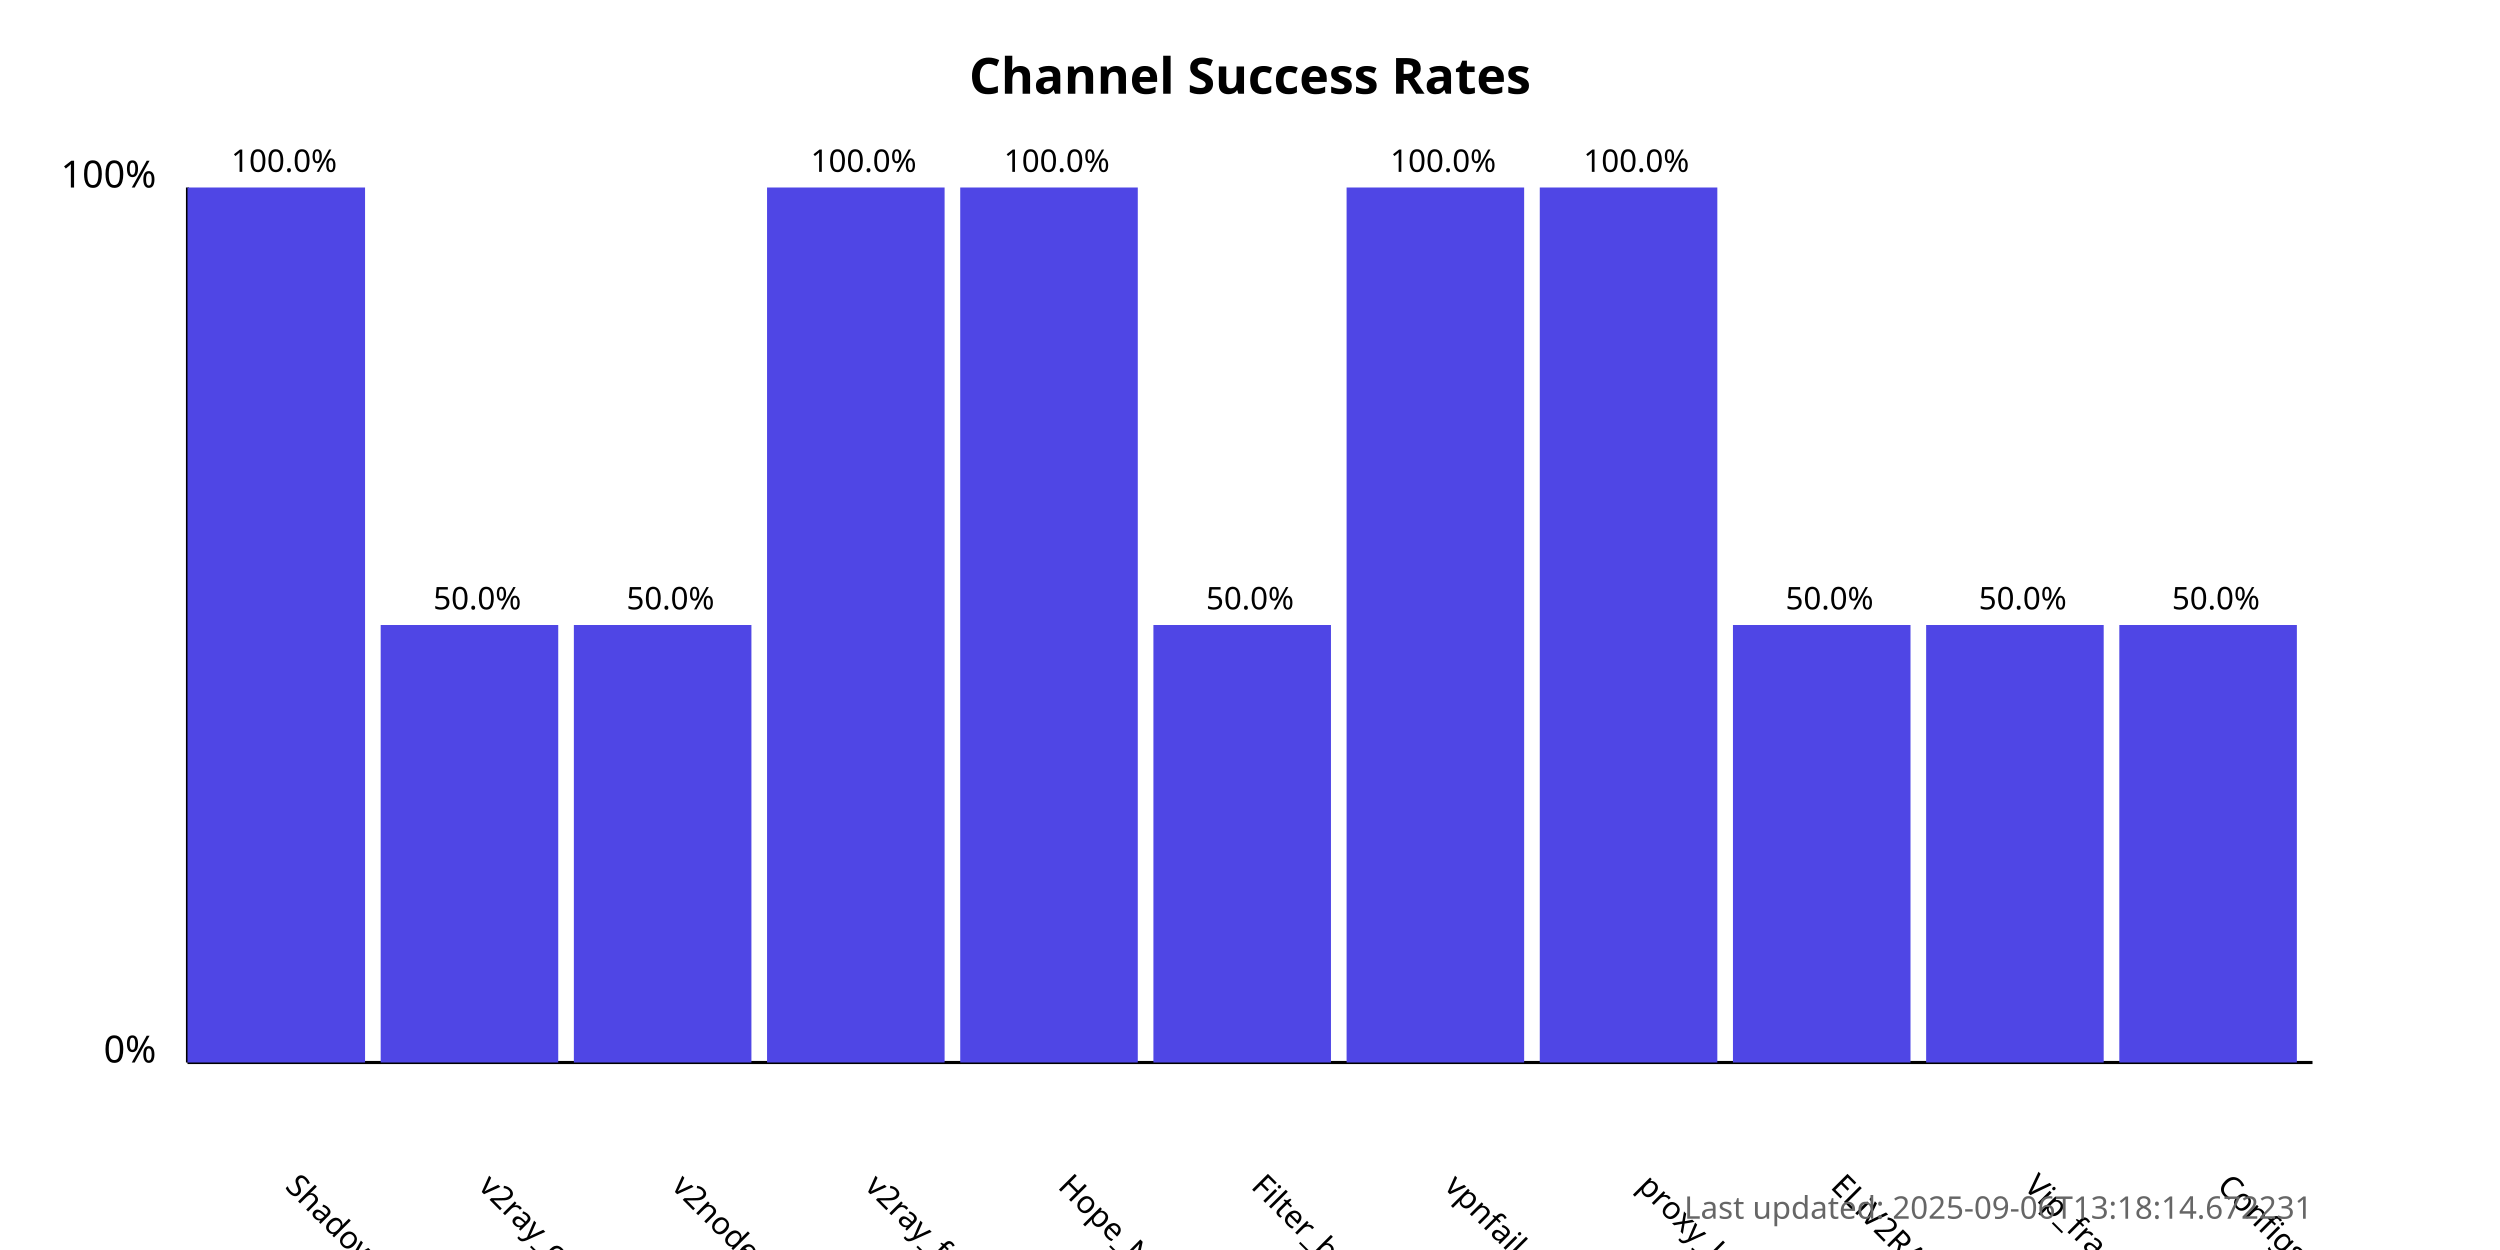
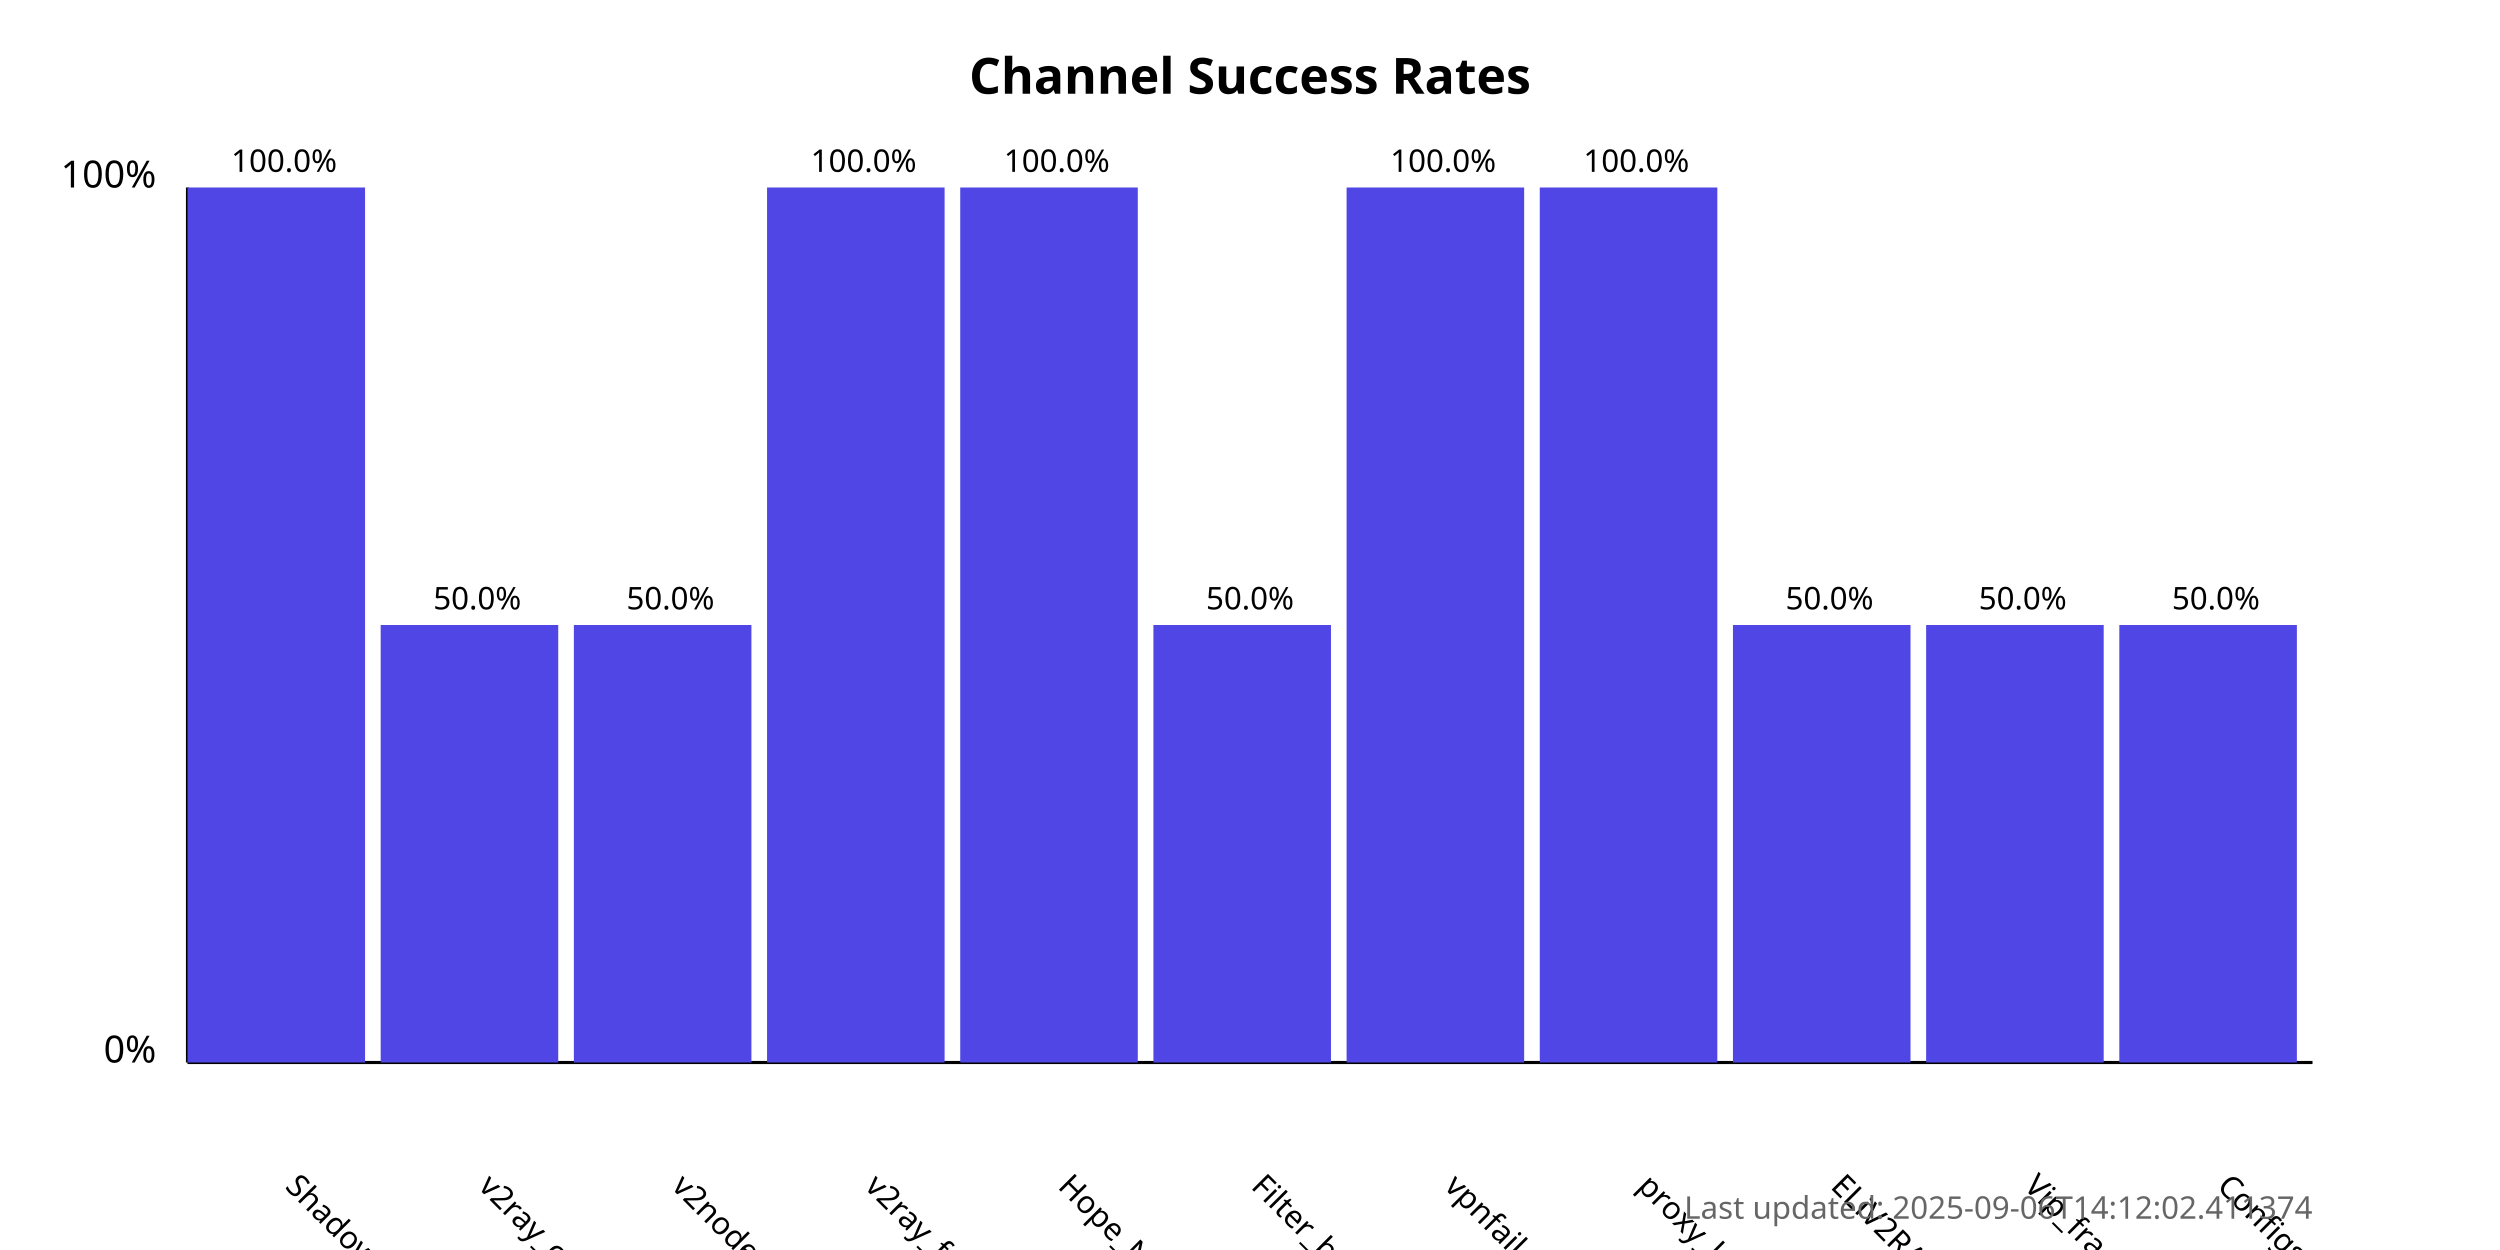
<svg xmlns="http://www.w3.org/2000/svg" width="800" height="400">
  <style>
            .chart-title { font: bold 16px sans-serif; }
            .axis-label { font: 12px sans-serif; }
            .tick-label { font: 10px sans-serif; }
            .bar { fill: #4f46e5; }
            .bar:hover { fill: #6366f1; }
            .timestamp { font: 10px sans-serif; fill: #666; }
        </style>
  <text x="400.0" y="30" text-anchor="middle" class="chart-title">
            Channel Success Rates
        </text>
  <line x1="60" y1="340" x2="60" y2="60" stroke="black" stroke-width="1" />
  <line x1="60" y1="340" x2="740" y2="340" stroke="black" stroke-width="1" />
  <text x="50" y="340" text-anchor="end" class="axis-label">0%</text>
  <text x="50" y="60" text-anchor="end" class="axis-label">100%</text>
  <g>
    <rect x="60" y="60.0" width="56.818" height="280.0" class="bar" />
    <text x="90.909" y="380" transform="rotate(45, 90.90909, 380)" text-anchor="start" class="tick-label">
                ShadowProxy66
            </text>
    <text x="90.909" y="55.0" text-anchor="middle" class="tick-label">
                100.0%
            </text>
  </g>
  <g>
    <rect x="121.818" y="200.0" width="56.818" height="140.0" class="bar" />
    <text x="152.727" y="380" transform="rotate(45, 152.7273, 380)" text-anchor="start" class="tick-label">
                v2ray_configs_pool
            </text>
    <text x="152.727" y="195.0" text-anchor="middle" class="tick-label">
                50.0%
            </text>
  </g>
  <g>
    <rect x="183.636" y="200.0" width="56.818" height="140.0" class="bar" />
    <text x="214.545" y="380" transform="rotate(45, 214.5455, 380)" text-anchor="start" class="tick-label">
                v2nodes
            </text>
    <text x="214.545" y="195.0" text-anchor="middle" class="tick-label">
                50.0%
            </text>
  </g>
  <g>
    <rect x="245.455" y="60.0" width="56.818" height="280.0" class="bar" />
    <text x="276.364" y="380" transform="rotate(45, 276.3636, 380)" text-anchor="start" class="tick-label">
                v2ray_free_conf
            </text>
    <text x="276.364" y="55.0" text-anchor="middle" class="tick-label">
                100.0%
            </text>
  </g>
  <g>
    <rect x="307.273" y="60.0" width="56.818" height="280.0" class="bar" />
    <text x="338.182" y="380" transform="rotate(45, 338.1818, 380)" text-anchor="start" class="tick-label">
                Hope_Net
            </text>
    <text x="338.182" y="55.0" text-anchor="middle" class="tick-label">
                100.0%
            </text>
  </g>
  <g>
    <rect x="369.091" y="200.0" width="56.818" height="140.0" class="bar" />
    <text x="400.0" y="380" transform="rotate(45, 400.0, 380)" text-anchor="start" class="tick-label">
                Filter_breaker
            </text>
    <text x="400.0" y="195.0" text-anchor="middle" class="tick-label">
                50.0%
            </text>
  </g>
  <g>
    <rect x="430.909" y="60.0" width="56.818" height="280.0" class="bar" />
    <text x="461.818" y="380" transform="rotate(45, 461.8182, 380)" text-anchor="start" class="tick-label">
                vpnfail_vless
            </text>
    <text x="461.818" y="55.0" text-anchor="middle" class="tick-label">
                100.0%
            </text>
  </g>
  <g>
    <rect x="492.727" y="60.0" width="56.818" height="280.0" class="bar" />
    <text x="523.636" y="380" transform="rotate(45, 523.6364, 380)" text-anchor="start" class="tick-label">
                proxy_kafee
            </text>
    <text x="523.636" y="55.0" text-anchor="middle" class="tick-label">
                100.0%
            </text>
  </g>
  <g>
    <rect x="554.545" y="200.0" width="56.818" height="140.0" class="bar" />
    <text x="585.455" y="380" transform="rotate(45, 585.4545, 380)" text-anchor="start" class="tick-label">
                ELiV2RAY
            </text>
    <text x="585.455" y="195.0" text-anchor="middle" class="tick-label">
                50.0%
            </text>
  </g>
  <g>
    <rect x="616.364" y="200.0" width="56.818" height="140.0" class="bar" />
    <text x="647.273" y="380" transform="rotate(45, 647.2727, 380)" text-anchor="start" class="tick-label">
                Vip_fragment_v2ray
            </text>
    <text x="647.273" y="195.0" text-anchor="middle" class="tick-label">
                50.0%
            </text>
  </g>
  <g>
    <rect x="678.182" y="200.0" width="56.818" height="140.0" class="bar" />
    <text x="709.091" y="380" transform="rotate(45, 709.0909, 380)" text-anchor="start" class="tick-label">
                ConfigsHubPlus
            </text>
    <text x="709.091" y="195.0" text-anchor="middle" class="tick-label">
                50.0%
            </text>
  </g>
  <text x="740" y="390" text-anchor="end" class="timestamp">
-             Last updated: 2025-09-06T13:18:14.672231
+             Last updated: 2025-09-06T14:12:02.411374
        </text>
</svg>
